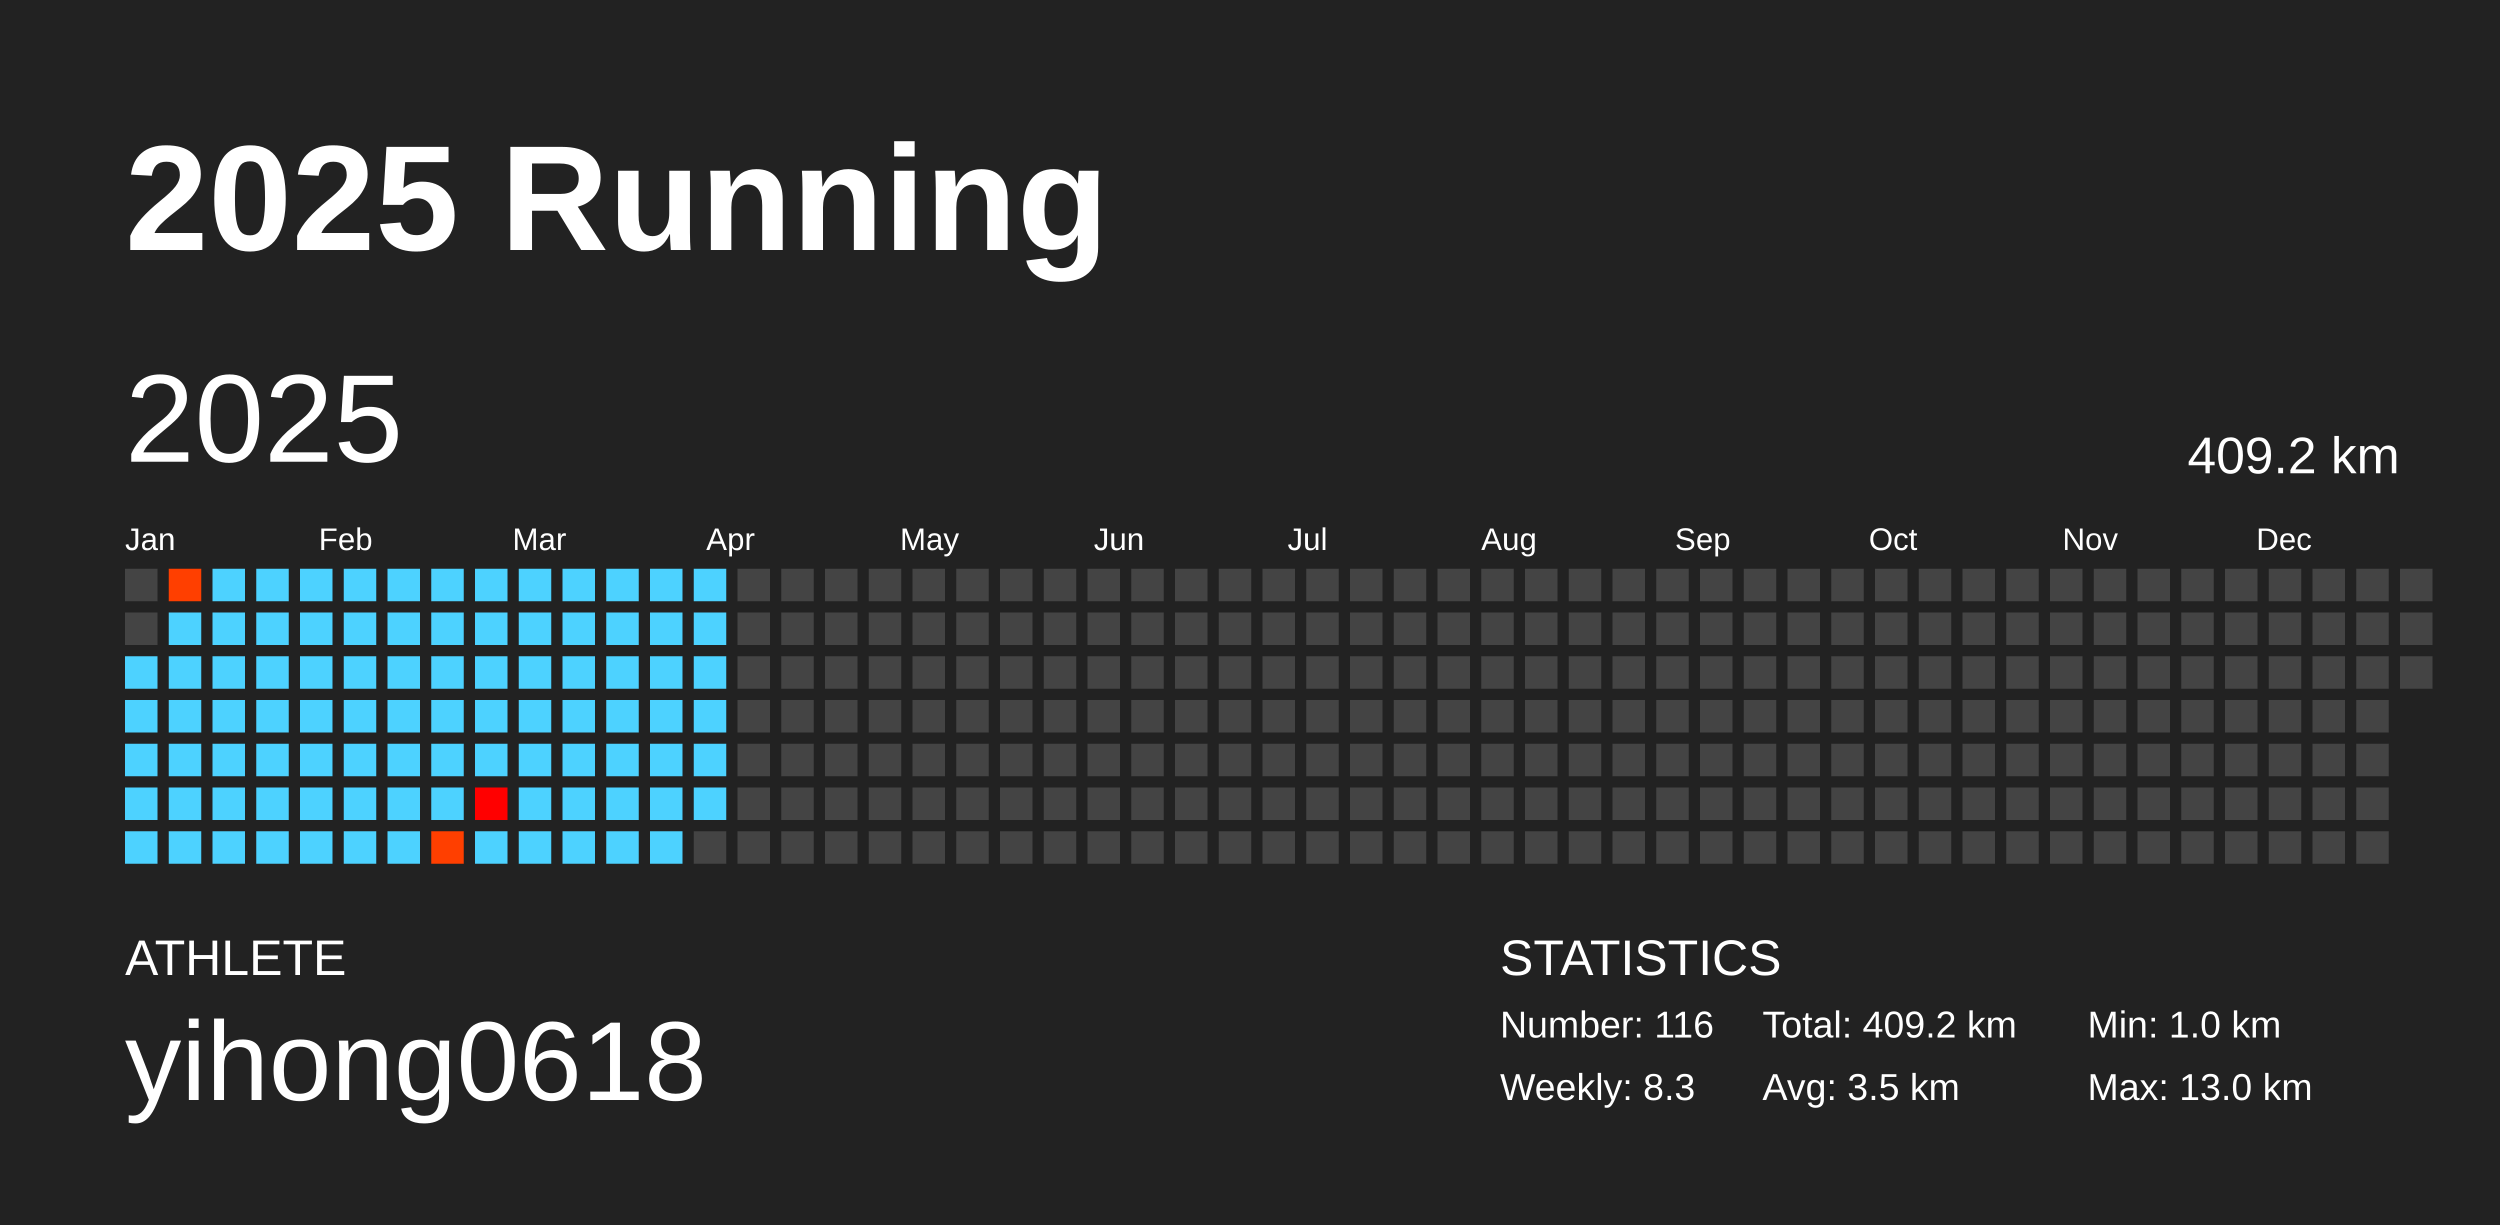
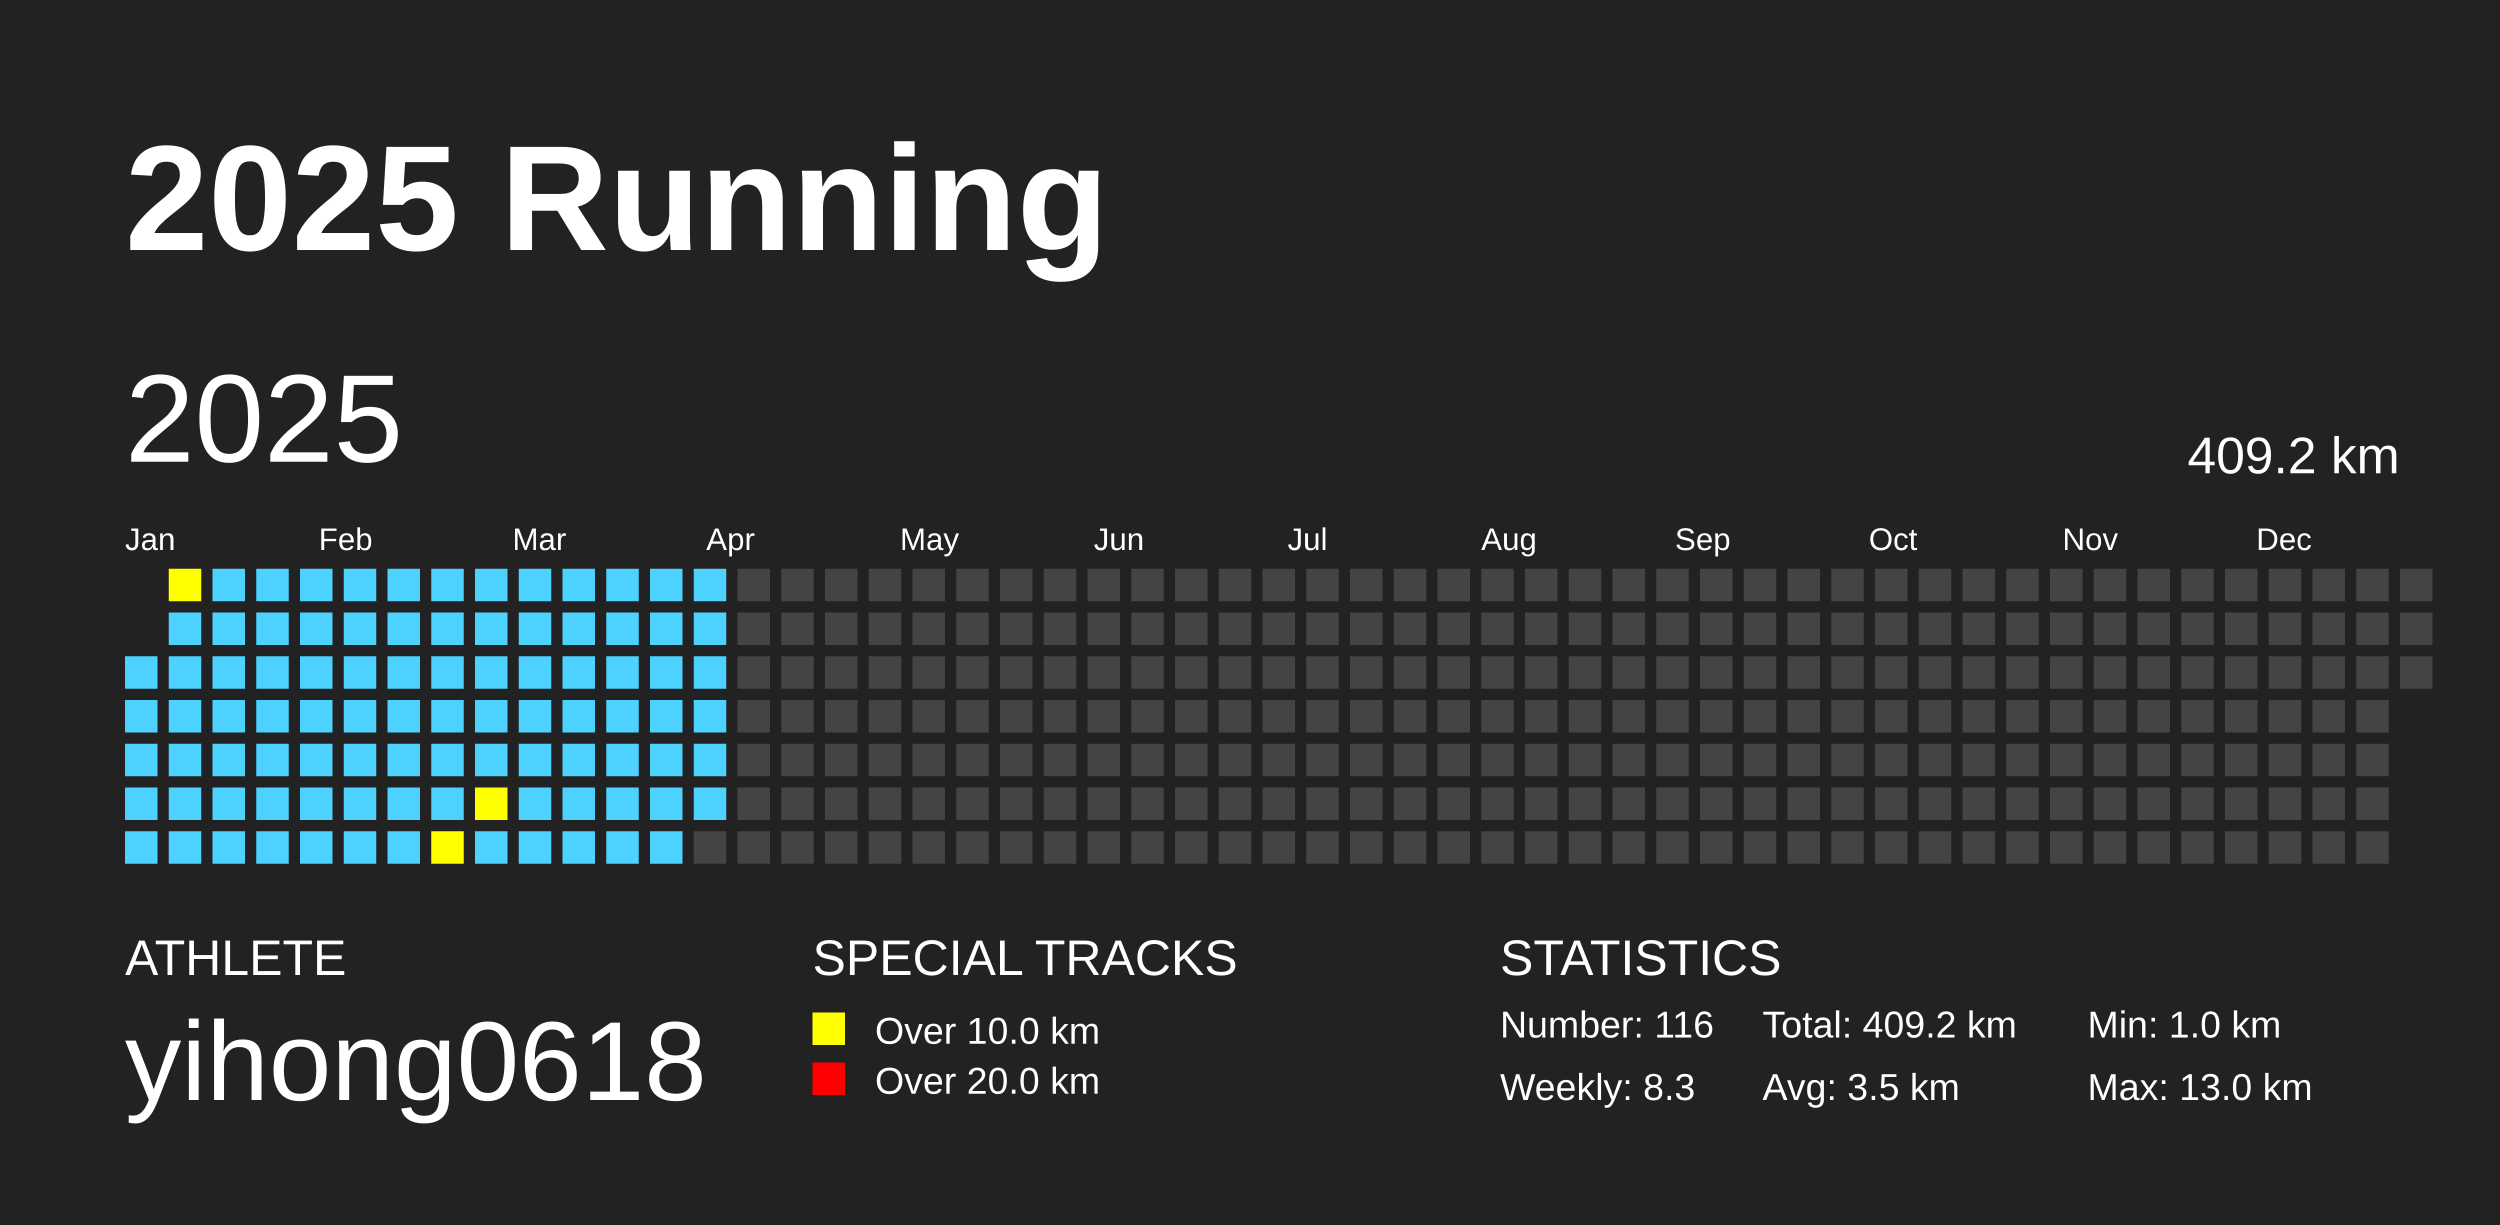
<svg xmlns="http://www.w3.org/2000/svg" baseProfile="full" height="98mm" version="1.1" viewBox="0,0,200,98" width="200mm">
  <defs />
  <rect fill="#222222" height="98" width="200" x="0" y="0" />
  <text fill="#FFFFFF" style="font-size:12px; font-family:Arial; font-weight:bold;" x="10" y="20">2025 Running</text>
  <text fill="#FFFFFF" style="font-size:4px; font-family:Arial" x="10" y="78">ATHLETE</text>
  <text fill="#FFFFFF" style="font-size:9px; font-family:Arial" x="10" y="88">yihong0618</text>
+   <text fill="#FFFFFF" style="font-size:4px; font-family:Arial" x="65" y="78">SPECIAL TRACKS</text>
+   <rect fill="yellow" height="2.6" width="2.6" x="65" y="81" />
+   <text fill="#FFFFFF" style="font-size:3px; font-family:Arial" x="70" y="83.5">Over 10.0 km</text>
+   <rect fill="red" height="2.6" width="2.6" x="65" y="85" />
+   <text fill="#FFFFFF" style="font-size:3px; font-family:Arial" x="70" y="87.5">Over 20.0 km</text>
  <text fill="#FFFFFF" style="font-size:4px; font-family:Arial" x="120" y="78">STATISTICS</text>
  <text fill="#FFFFFF" style="font-size:3px; font-family:Arial" x="120" y="83">Number: 116</text>
  <text fill="#FFFFFF" style="font-size:3px; font-family:Arial" x="120" y="88">Weekly: 8.3</text>
  <text fill="#FFFFFF" style="font-size:3px; font-family:Arial" x="141" y="83">Total: 409.2 km</text>
  <text fill="#FFFFFF" style="font-size:3px; font-family:Arial" x="141" y="88">Avg: 3.5 km</text>
  <text fill="#FFFFFF" style="font-size:3px; font-family:Arial" x="167" y="83">Min: 1.0 km</text>
  <text fill="#FFFFFF" style="font-size:3px; font-family:Arial" x="167" y="88">Max: 13.0 km</text>
  <text dominant-baseline="hanging" fill="#FFFFFF" style="font-size:10.0px; font-family:Arial;" x="10" y="30">2025</text>
  <text dominant-baseline="hanging" fill="#FFFFFF" style="font-size:4.125px; font-family:Arial;" x="175" y="35">409.2 km</text>
  <text fill="#FFFFFF" style="font-size:2.5px; font-family:Arial" x="10.0" y="44">Jan</text>
  <text fill="#FFFFFF" style="font-size:2.5px; font-family:Arial" x="25.5" y="44">Feb</text>
  <text fill="#FFFFFF" style="font-size:2.5px; font-family:Arial" x="41.0" y="44">Mar</text>
  <text fill="#FFFFFF" style="font-size:2.5px; font-family:Arial" x="56.5" y="44">Apr</text>
  <text fill="#FFFFFF" style="font-size:2.5px; font-family:Arial" x="72.0" y="44">May</text>
  <text fill="#FFFFFF" style="font-size:2.5px; font-family:Arial" x="87.5" y="44">Jun</text>
  <text fill="#FFFFFF" style="font-size:2.5px; font-family:Arial" x="103.0" y="44">Jul</text>
  <text fill="#FFFFFF" style="font-size:2.5px; font-family:Arial" x="118.5" y="44">Aug</text>
  <text fill="#FFFFFF" style="font-size:2.5px; font-family:Arial" x="134.0" y="44">Sep</text>
  <text fill="#FFFFFF" style="font-size:2.5px; font-family:Arial" x="149.5" y="44">Oct</text>
  <text fill="#FFFFFF" style="font-size:2.5px; font-family:Arial" x="165.0" y="44">Nov</text>
  <text fill="#FFFFFF" style="font-size:2.5px; font-family:Arial" x="180.5" y="44">Dec</text>
-   <rect fill="#444444" height="2.6" width="2.6" x="10.0" y="45.5" />
-   <rect fill="#444444" height="2.6" width="2.6" x="10.0" y="49.0" />
-   <rect fill="#4dd2ff" height="2.6" width="2.6" x="10.0" y="52.5" />
-   <rect fill="#4dd2ff" height="2.6" width="2.6" x="10.0" y="56.0" />
-   <rect fill="#4dd2ff" height="2.6" width="2.6" x="10.0" y="59.5" />
-   <rect fill="#4dd2ff" height="2.6" width="2.6" x="10.0" y="63.0" />
-   <rect fill="#4dd2ff" height="2.6" width="2.6" x="10.0" y="66.5" />
-   <rect fill="#ff3f00" height="2.6" width="2.6" x="13.5" y="45.5" />
-   <rect fill="#4dd2ff" height="2.6" width="2.6" x="13.5" y="49.0" />
-   <rect fill="#4dd2ff" height="2.6" width="2.6" x="13.5" y="52.5" />
-   <rect fill="#4dd2ff" height="2.6" width="2.6" x="13.5" y="56.0" />
-   <rect fill="#4dd2ff" height="2.6" width="2.6" x="13.5" y="59.5" />
-   <rect fill="#4dd2ff" height="2.6" width="2.6" x="13.5" y="63.0" />
-   <rect fill="#4dd2ff" height="2.6" width="2.6" x="13.5" y="66.5" />
-   <rect fill="#4dd2ff" height="2.6" width="2.6" x="17.0" y="45.5" />
-   <rect fill="#4dd2ff" height="2.6" width="2.6" x="17.0" y="49.0" />
-   <rect fill="#4dd2ff" height="2.6" width="2.6" x="17.0" y="52.5" />
-   <rect fill="#4dd2ff" height="2.6" width="2.6" x="17.0" y="56.0" />
-   <rect fill="#4dd2ff" height="2.6" width="2.6" x="17.0" y="59.5" />
-   <rect fill="#4dd2ff" height="2.6" width="2.6" x="17.0" y="63.0" />
-   <rect fill="#4dd2ff" height="2.6" width="2.6" x="17.0" y="66.5" />
-   <rect fill="#4dd2ff" height="2.6" width="2.6" x="20.5" y="45.5" />
-   <rect fill="#4dd2ff" height="2.6" width="2.6" x="20.5" y="49.0" />
-   <rect fill="#4dd2ff" height="2.6" width="2.6" x="20.5" y="52.5" />
-   <rect fill="#4dd2ff" height="2.6" width="2.6" x="20.5" y="56.0" />
-   <rect fill="#4dd2ff" height="2.6" width="2.6" x="20.5" y="59.5" />
-   <rect fill="#4dd2ff" height="2.6" width="2.6" x="20.5" y="63.0" />
-   <rect fill="#4dd2ff" height="2.6" width="2.6" x="20.5" y="66.5" />
-   <rect fill="#4dd2ff" height="2.6" width="2.6" x="24.0" y="45.5" />
-   <rect fill="#4dd2ff" height="2.6" width="2.6" x="24.0" y="49.0" />
-   <rect fill="#4dd2ff" height="2.6" width="2.6" x="24.0" y="52.5" />
-   <rect fill="#4dd2ff" height="2.6" width="2.6" x="24.0" y="56.0" />
-   <rect fill="#4dd2ff" height="2.6" width="2.6" x="24.0" y="59.5" />
-   <rect fill="#4dd2ff" height="2.6" width="2.6" x="24.0" y="63.0" />
-   <rect fill="#4dd2ff" height="2.6" width="2.6" x="24.0" y="66.5" />
-   <rect fill="#4dd2ff" height="2.6" width="2.6" x="27.5" y="45.5" />
-   <rect fill="#4dd2ff" height="2.6" width="2.6" x="27.5" y="49.0" />
-   <rect fill="#4dd2ff" height="2.6" width="2.6" x="27.5" y="52.5" />
-   <rect fill="#4dd2ff" height="2.6" width="2.6" x="27.5" y="56.0" />
-   <rect fill="#4dd2ff" height="2.6" width="2.6" x="27.5" y="59.5" />
-   <rect fill="#4dd2ff" height="2.6" width="2.6" x="27.5" y="63.0" />
-   <rect fill="#4dd2ff" height="2.6" width="2.6" x="27.5" y="66.5" />
-   <rect fill="#4dd2ff" height="2.6" width="2.6" x="31.0" y="45.5" />
-   <rect fill="#4dd2ff" height="2.6" width="2.6" x="31.0" y="49.0" />
-   <rect fill="#4dd2ff" height="2.6" width="2.6" x="31.0" y="52.5" />
-   <rect fill="#4dd2ff" height="2.6" width="2.6" x="31.0" y="56.0" />
-   <rect fill="#4dd2ff" height="2.6" width="2.6" x="31.0" y="59.5" />
-   <rect fill="#4dd2ff" height="2.6" width="2.6" x="31.0" y="63.0" />
-   <rect fill="#4dd2ff" height="2.6" width="2.6" x="31.0" y="66.5" />
-   <rect fill="#4dd2ff" height="2.6" width="2.6" x="34.5" y="45.5" />
-   <rect fill="#4dd2ff" height="2.6" width="2.6" x="34.5" y="49.0" />
-   <rect fill="#4dd2ff" height="2.6" width="2.6" x="34.5" y="52.5" />
-   <rect fill="#4dd2ff" height="2.6" width="2.6" x="34.5" y="56.0" />
-   <rect fill="#4dd2ff" height="2.6" width="2.6" x="34.5" y="59.5" />
-   <rect fill="#4dd2ff" height="2.6" width="2.6" x="34.5" y="63.0" />
-   <rect fill="#ff3f00" height="2.6" width="2.6" x="34.5" y="66.5" />
-   <rect fill="#4dd2ff" height="2.6" width="2.6" x="38.0" y="45.5" />
-   <rect fill="#4dd2ff" height="2.6" width="2.6" x="38.0" y="49.0" />
-   <rect fill="#4dd2ff" height="2.6" width="2.6" x="38.0" y="52.5" />
-   <rect fill="#4dd2ff" height="2.6" width="2.6" x="38.0" y="56.0" />
-   <rect fill="#4dd2ff" height="2.6" width="2.6" x="38.0" y="59.5" />
-   <rect fill="#ff0000" height="2.6" width="2.6" x="38.0" y="63.0" />
-   <rect fill="#4dd2ff" height="2.6" width="2.6" x="38.0" y="66.5" />
-   <rect fill="#4dd2ff" height="2.6" width="2.6" x="41.5" y="45.5" />
-   <rect fill="#4dd2ff" height="2.6" width="2.6" x="41.5" y="49.0" />
-   <rect fill="#4dd2ff" height="2.6" width="2.6" x="41.5" y="52.5" />
-   <rect fill="#4dd2ff" height="2.6" width="2.6" x="41.5" y="56.0" />
-   <rect fill="#4dd2ff" height="2.6" width="2.6" x="41.5" y="59.5" />
-   <rect fill="#4dd2ff" height="2.6" width="2.6" x="41.5" y="63.0" />
-   <rect fill="#4dd2ff" height="2.6" width="2.6" x="41.5" y="66.5" />
-   <rect fill="#4dd2ff" height="2.6" width="2.6" x="45.0" y="45.5" />
-   <rect fill="#4dd2ff" height="2.6" width="2.6" x="45.0" y="49.0" />
-   <rect fill="#4dd2ff" height="2.6" width="2.6" x="45.0" y="52.5" />
-   <rect fill="#4dd2ff" height="2.6" width="2.6" x="45.0" y="56.0" />
-   <rect fill="#4dd2ff" height="2.6" width="2.6" x="45.0" y="59.5" />
-   <rect fill="#4dd2ff" height="2.6" width="2.6" x="45.0" y="63.0" />
-   <rect fill="#4dd2ff" height="2.6" width="2.6" x="45.0" y="66.5" />
-   <rect fill="#4dd2ff" height="2.6" width="2.6" x="48.5" y="45.5" />
-   <rect fill="#4dd2ff" height="2.6" width="2.6" x="48.5" y="49.0" />
-   <rect fill="#4dd2ff" height="2.6" width="2.6" x="48.5" y="52.5" />
-   <rect fill="#4dd2ff" height="2.6" width="2.6" x="48.5" y="56.0" />
-   <rect fill="#4dd2ff" height="2.6" width="2.6" x="48.5" y="59.5" />
-   <rect fill="#4dd2ff" height="2.6" width="2.6" x="48.5" y="63.0" />
-   <rect fill="#4dd2ff" height="2.6" width="2.6" x="48.5" y="66.5" />
-   <rect fill="#4dd2ff" height="2.6" width="2.6" x="52.0" y="45.5" />
-   <rect fill="#4dd2ff" height="2.6" width="2.6" x="52.0" y="49.0" />
-   <rect fill="#4dd2ff" height="2.6" width="2.6" x="52.0" y="52.5" />
-   <rect fill="#4dd2ff" height="2.6" width="2.6" x="52.0" y="56.0" />
-   <rect fill="#4dd2ff" height="2.6" width="2.6" x="52.0" y="59.5" />
-   <rect fill="#4dd2ff" height="2.6" width="2.6" x="52.0" y="63.0" />
-   <rect fill="#4dd2ff" height="2.6" width="2.6" x="52.0" y="66.5" />
-   <rect fill="#4dd2ff" height="2.6" width="2.6" x="55.5" y="45.5" />
-   <rect fill="#4dd2ff" height="2.6" width="2.6" x="55.5" y="49.0" />
-   <rect fill="#4dd2ff" height="2.6" width="2.6" x="55.5" y="52.5" />
-   <rect fill="#4dd2ff" height="2.6" width="2.6" x="55.5" y="56.0" />
-   <rect fill="#4dd2ff" height="2.6" width="2.6" x="55.5" y="59.5" />
-   <rect fill="#4dd2ff" height="2.6" width="2.6" x="55.5" y="63.0" />
+   <rect fill="#4DD2FF" height="2.6" width="2.6" x="10.0" y="52.5" />
+   <rect fill="#4DD2FF" height="2.6" width="2.6" x="10.0" y="56.0" />
+   <rect fill="#4DD2FF" height="2.6" width="2.6" x="10.0" y="59.5" />
+   <rect fill="#4DD2FF" height="2.6" width="2.6" x="10.0" y="63.0" />
+   <rect fill="#4DD2FF" height="2.6" width="2.6" x="10.0" y="66.5" />
+   <rect fill="yellow" height="2.6" width="2.6" x="13.5" y="45.5" />
+   <rect fill="#4DD2FF" height="2.6" width="2.6" x="13.5" y="49.0" />
+   <rect fill="#4DD2FF" height="2.6" width="2.6" x="13.5" y="52.5" />
+   <rect fill="#4DD2FF" height="2.6" width="2.6" x="13.5" y="56.0" />
+   <rect fill="#4DD2FF" height="2.6" width="2.6" x="13.5" y="59.5" />
+   <rect fill="#4DD2FF" height="2.6" width="2.6" x="13.5" y="63.0" />
+   <rect fill="#4DD2FF" height="2.6" width="2.6" x="13.5" y="66.5" />
+   <rect fill="#4DD2FF" height="2.6" width="2.6" x="17.0" y="45.5" />
+   <rect fill="#4DD2FF" height="2.6" width="2.6" x="17.0" y="49.0" />
+   <rect fill="#4DD2FF" height="2.6" width="2.6" x="17.0" y="52.5" />
+   <rect fill="#4DD2FF" height="2.6" width="2.6" x="17.0" y="56.0" />
+   <rect fill="#4DD2FF" height="2.6" width="2.6" x="17.0" y="59.5" />
+   <rect fill="#4DD2FF" height="2.6" width="2.6" x="17.0" y="63.0" />
+   <rect fill="#4DD2FF" height="2.6" width="2.6" x="17.0" y="66.5" />
+   <rect fill="#4DD2FF" height="2.6" width="2.6" x="20.5" y="45.5" />
+   <rect fill="#4DD2FF" height="2.6" width="2.6" x="20.5" y="49.0" />
+   <rect fill="#4DD2FF" height="2.6" width="2.6" x="20.5" y="52.5" />
+   <rect fill="#4DD2FF" height="2.6" width="2.6" x="20.5" y="56.0" />
+   <rect fill="#4DD2FF" height="2.6" width="2.6" x="20.5" y="59.5" />
+   <rect fill="#4DD2FF" height="2.6" width="2.6" x="20.5" y="63.0" />
+   <rect fill="#4DD2FF" height="2.6" width="2.6" x="20.5" y="66.5" />
+   <rect fill="#4DD2FF" height="2.6" width="2.6" x="24.0" y="45.5" />
+   <rect fill="#4DD2FF" height="2.6" width="2.6" x="24.0" y="49.0" />
+   <rect fill="#4DD2FF" height="2.6" width="2.6" x="24.0" y="52.5" />
+   <rect fill="#4DD2FF" height="2.6" width="2.6" x="24.0" y="56.0" />
+   <rect fill="#4DD2FF" height="2.6" width="2.6" x="24.0" y="59.5" />
+   <rect fill="#4DD2FF" height="2.6" width="2.6" x="24.0" y="63.0" />
+   <rect fill="#4DD2FF" height="2.6" width="2.6" x="24.0" y="66.5" />
+   <rect fill="#4DD2FF" height="2.6" width="2.6" x="27.5" y="45.5" />
+   <rect fill="#4DD2FF" height="2.6" width="2.6" x="27.5" y="49.0" />
+   <rect fill="#4DD2FF" height="2.6" width="2.6" x="27.5" y="52.5" />
+   <rect fill="#4DD2FF" height="2.6" width="2.6" x="27.5" y="56.0" />
+   <rect fill="#4DD2FF" height="2.6" width="2.6" x="27.5" y="59.5" />
+   <rect fill="#4DD2FF" height="2.6" width="2.6" x="27.5" y="63.0" />
+   <rect fill="#4DD2FF" height="2.6" width="2.6" x="27.5" y="66.5" />
+   <rect fill="#4DD2FF" height="2.6" width="2.6" x="31.0" y="45.5" />
+   <rect fill="#4DD2FF" height="2.6" width="2.6" x="31.0" y="49.0" />
+   <rect fill="#4DD2FF" height="2.6" width="2.6" x="31.0" y="52.5" />
+   <rect fill="#4DD2FF" height="2.6" width="2.6" x="31.0" y="56.0" />
+   <rect fill="#4DD2FF" height="2.6" width="2.6" x="31.0" y="59.5" />
+   <rect fill="#4DD2FF" height="2.6" width="2.6" x="31.0" y="63.0" />
+   <rect fill="#4DD2FF" height="2.6" width="2.6" x="31.0" y="66.5" />
+   <rect fill="#4DD2FF" height="2.6" width="2.6" x="34.5" y="45.5" />
+   <rect fill="#4DD2FF" height="2.6" width="2.6" x="34.5" y="49.0" />
+   <rect fill="#4DD2FF" height="2.6" width="2.6" x="34.5" y="52.5" />
+   <rect fill="#4DD2FF" height="2.6" width="2.6" x="34.5" y="56.0" />
+   <rect fill="#4DD2FF" height="2.6" width="2.6" x="34.5" y="59.5" />
+   <rect fill="#4DD2FF" height="2.6" width="2.6" x="34.5" y="63.0" />
+   <rect fill="yellow" height="2.6" width="2.6" x="34.5" y="66.5" />
+   <rect fill="#4DD2FF" height="2.6" width="2.6" x="38.0" y="45.5" />
+   <rect fill="#4DD2FF" height="2.6" width="2.6" x="38.0" y="49.0" />
+   <rect fill="#4DD2FF" height="2.6" width="2.6" x="38.0" y="52.5" />
+   <rect fill="#4DD2FF" height="2.6" width="2.6" x="38.0" y="56.0" />
+   <rect fill="#4DD2FF" height="2.6" width="2.6" x="38.0" y="59.5" />
+   <rect fill="yellow" height="2.6" width="2.6" x="38.0" y="63.0" />
+   <rect fill="#4DD2FF" height="2.6" width="2.6" x="38.0" y="66.5" />
+   <rect fill="#4DD2FF" height="2.6" width="2.6" x="41.5" y="45.5" />
+   <rect fill="#4DD2FF" height="2.6" width="2.6" x="41.5" y="49.0" />
+   <rect fill="#4DD2FF" height="2.6" width="2.6" x="41.5" y="52.5" />
+   <rect fill="#4DD2FF" height="2.6" width="2.6" x="41.5" y="56.0" />
+   <rect fill="#4DD2FF" height="2.6" width="2.6" x="41.5" y="59.5" />
+   <rect fill="#4DD2FF" height="2.6" width="2.6" x="41.5" y="63.0" />
+   <rect fill="#4DD2FF" height="2.6" width="2.6" x="41.5" y="66.5" />
+   <rect fill="#4DD2FF" height="2.6" width="2.6" x="45.0" y="45.5" />
+   <rect fill="#4DD2FF" height="2.6" width="2.6" x="45.0" y="49.0" />
+   <rect fill="#4DD2FF" height="2.6" width="2.6" x="45.0" y="52.5" />
+   <rect fill="#4DD2FF" height="2.6" width="2.6" x="45.0" y="56.0" />
+   <rect fill="#4DD2FF" height="2.6" width="2.6" x="45.0" y="59.5" />
+   <rect fill="#4DD2FF" height="2.6" width="2.6" x="45.0" y="63.0" />
+   <rect fill="#4DD2FF" height="2.6" width="2.6" x="45.0" y="66.5" />
+   <rect fill="#4DD2FF" height="2.6" width="2.6" x="48.5" y="45.5" />
+   <rect fill="#4DD2FF" height="2.6" width="2.6" x="48.5" y="49.0" />
+   <rect fill="#4DD2FF" height="2.6" width="2.6" x="48.5" y="52.5" />
+   <rect fill="#4DD2FF" height="2.6" width="2.6" x="48.5" y="56.0" />
+   <rect fill="#4DD2FF" height="2.6" width="2.6" x="48.5" y="59.5" />
+   <rect fill="#4DD2FF" height="2.6" width="2.6" x="48.5" y="63.0" />
+   <rect fill="#4DD2FF" height="2.6" width="2.6" x="48.5" y="66.5" />
+   <rect fill="#4DD2FF" height="2.6" width="2.6" x="52.0" y="45.5" />
+   <rect fill="#4DD2FF" height="2.6" width="2.6" x="52.0" y="49.0" />
+   <rect fill="#4DD2FF" height="2.6" width="2.6" x="52.0" y="52.5" />
+   <rect fill="#4DD2FF" height="2.6" width="2.6" x="52.0" y="56.0" />
+   <rect fill="#4DD2FF" height="2.6" width="2.6" x="52.0" y="59.5" />
+   <rect fill="#4DD2FF" height="2.6" width="2.6" x="52.0" y="63.0" />
+   <rect fill="#4DD2FF" height="2.6" width="2.6" x="52.0" y="66.5" />
+   <rect fill="#4DD2FF" height="2.6" width="2.6" x="55.5" y="45.5" />
+   <rect fill="#4DD2FF" height="2.6" width="2.6" x="55.5" y="49.0" />
+   <rect fill="#4DD2FF" height="2.6" width="2.6" x="55.5" y="52.5" />
+   <rect fill="#4DD2FF" height="2.6" width="2.6" x="55.5" y="56.0" />
+   <rect fill="#4DD2FF" height="2.6" width="2.6" x="55.5" y="59.5" />
+   <rect fill="#4DD2FF" height="2.6" width="2.6" x="55.5" y="63.0" />
  <rect fill="#444444" height="2.6" width="2.6" x="55.5" y="66.5" />
  <rect fill="#444444" height="2.6" width="2.6" x="59.0" y="45.5" />
  <rect fill="#444444" height="2.6" width="2.6" x="59.0" y="49.0" />
  <rect fill="#444444" height="2.6" width="2.6" x="59.0" y="52.5" />
  <rect fill="#444444" height="2.6" width="2.6" x="59.0" y="56.0" />
  <rect fill="#444444" height="2.6" width="2.6" x="59.0" y="59.5" />
  <rect fill="#444444" height="2.6" width="2.6" x="59.0" y="63.0" />
  <rect fill="#444444" height="2.6" width="2.6" x="59.0" y="66.5" />
  <rect fill="#444444" height="2.6" width="2.6" x="62.5" y="45.5" />
  <rect fill="#444444" height="2.6" width="2.6" x="62.5" y="49.0" />
  <rect fill="#444444" height="2.6" width="2.6" x="62.5" y="52.5" />
  <rect fill="#444444" height="2.6" width="2.6" x="62.5" y="56.0" />
  <rect fill="#444444" height="2.6" width="2.6" x="62.5" y="59.5" />
  <rect fill="#444444" height="2.6" width="2.6" x="62.5" y="63.0" />
  <rect fill="#444444" height="2.6" width="2.6" x="62.5" y="66.5" />
  <rect fill="#444444" height="2.6" width="2.6" x="66.0" y="45.5" />
  <rect fill="#444444" height="2.6" width="2.6" x="66.0" y="49.0" />
  <rect fill="#444444" height="2.6" width="2.6" x="66.0" y="52.5" />
  <rect fill="#444444" height="2.6" width="2.6" x="66.0" y="56.0" />
  <rect fill="#444444" height="2.6" width="2.6" x="66.0" y="59.5" />
  <rect fill="#444444" height="2.6" width="2.6" x="66.0" y="63.0" />
  <rect fill="#444444" height="2.6" width="2.6" x="66.0" y="66.5" />
  <rect fill="#444444" height="2.6" width="2.6" x="69.5" y="45.5" />
  <rect fill="#444444" height="2.6" width="2.6" x="69.5" y="49.0" />
  <rect fill="#444444" height="2.6" width="2.6" x="69.5" y="52.5" />
  <rect fill="#444444" height="2.6" width="2.6" x="69.5" y="56.0" />
  <rect fill="#444444" height="2.6" width="2.6" x="69.5" y="59.5" />
  <rect fill="#444444" height="2.6" width="2.6" x="69.5" y="63.0" />
  <rect fill="#444444" height="2.6" width="2.6" x="69.5" y="66.5" />
  <rect fill="#444444" height="2.6" width="2.6" x="73.0" y="45.5" />
  <rect fill="#444444" height="2.6" width="2.6" x="73.0" y="49.0" />
  <rect fill="#444444" height="2.6" width="2.6" x="73.0" y="52.5" />
  <rect fill="#444444" height="2.6" width="2.6" x="73.0" y="56.0" />
  <rect fill="#444444" height="2.6" width="2.6" x="73.0" y="59.5" />
  <rect fill="#444444" height="2.6" width="2.6" x="73.0" y="63.0" />
  <rect fill="#444444" height="2.6" width="2.6" x="73.0" y="66.5" />
  <rect fill="#444444" height="2.6" width="2.6" x="76.5" y="45.5" />
  <rect fill="#444444" height="2.6" width="2.6" x="76.5" y="49.0" />
  <rect fill="#444444" height="2.6" width="2.6" x="76.5" y="52.5" />
  <rect fill="#444444" height="2.6" width="2.6" x="76.5" y="56.0" />
  <rect fill="#444444" height="2.6" width="2.6" x="76.5" y="59.5" />
  <rect fill="#444444" height="2.6" width="2.6" x="76.5" y="63.0" />
  <rect fill="#444444" height="2.6" width="2.6" x="76.5" y="66.5" />
  <rect fill="#444444" height="2.6" width="2.6" x="80.0" y="45.5" />
  <rect fill="#444444" height="2.6" width="2.6" x="80.0" y="49.0" />
  <rect fill="#444444" height="2.6" width="2.6" x="80.0" y="52.5" />
  <rect fill="#444444" height="2.6" width="2.6" x="80.0" y="56.0" />
  <rect fill="#444444" height="2.6" width="2.6" x="80.0" y="59.5" />
  <rect fill="#444444" height="2.6" width="2.6" x="80.0" y="63.0" />
  <rect fill="#444444" height="2.6" width="2.6" x="80.0" y="66.5" />
  <rect fill="#444444" height="2.6" width="2.6" x="83.5" y="45.5" />
  <rect fill="#444444" height="2.6" width="2.6" x="83.5" y="49.0" />
  <rect fill="#444444" height="2.6" width="2.6" x="83.5" y="52.5" />
  <rect fill="#444444" height="2.6" width="2.6" x="83.5" y="56.0" />
  <rect fill="#444444" height="2.6" width="2.6" x="83.5" y="59.5" />
  <rect fill="#444444" height="2.6" width="2.6" x="83.5" y="63.0" />
  <rect fill="#444444" height="2.6" width="2.6" x="83.5" y="66.5" />
  <rect fill="#444444" height="2.6" width="2.6" x="87.0" y="45.5" />
  <rect fill="#444444" height="2.6" width="2.6" x="87.0" y="49.0" />
  <rect fill="#444444" height="2.6" width="2.6" x="87.0" y="52.5" />
  <rect fill="#444444" height="2.6" width="2.6" x="87.0" y="56.0" />
  <rect fill="#444444" height="2.6" width="2.6" x="87.0" y="59.5" />
  <rect fill="#444444" height="2.6" width="2.6" x="87.0" y="63.0" />
  <rect fill="#444444" height="2.6" width="2.6" x="87.0" y="66.5" />
  <rect fill="#444444" height="2.6" width="2.6" x="90.5" y="45.5" />
  <rect fill="#444444" height="2.6" width="2.6" x="90.5" y="49.0" />
  <rect fill="#444444" height="2.6" width="2.6" x="90.5" y="52.5" />
  <rect fill="#444444" height="2.6" width="2.6" x="90.5" y="56.0" />
  <rect fill="#444444" height="2.6" width="2.6" x="90.5" y="59.5" />
  <rect fill="#444444" height="2.6" width="2.6" x="90.5" y="63.0" />
  <rect fill="#444444" height="2.6" width="2.6" x="90.5" y="66.5" />
  <rect fill="#444444" height="2.6" width="2.6" x="94.0" y="45.5" />
  <rect fill="#444444" height="2.6" width="2.6" x="94.0" y="49.0" />
  <rect fill="#444444" height="2.6" width="2.6" x="94.0" y="52.5" />
  <rect fill="#444444" height="2.6" width="2.6" x="94.0" y="56.0" />
  <rect fill="#444444" height="2.6" width="2.6" x="94.0" y="59.5" />
  <rect fill="#444444" height="2.6" width="2.6" x="94.0" y="63.0" />
  <rect fill="#444444" height="2.6" width="2.6" x="94.0" y="66.5" />
  <rect fill="#444444" height="2.6" width="2.6" x="97.5" y="45.5" />
  <rect fill="#444444" height="2.6" width="2.6" x="97.5" y="49.0" />
  <rect fill="#444444" height="2.6" width="2.6" x="97.5" y="52.5" />
  <rect fill="#444444" height="2.6" width="2.6" x="97.5" y="56.0" />
  <rect fill="#444444" height="2.6" width="2.6" x="97.5" y="59.5" />
  <rect fill="#444444" height="2.6" width="2.6" x="97.5" y="63.0" />
  <rect fill="#444444" height="2.6" width="2.6" x="97.5" y="66.5" />
  <rect fill="#444444" height="2.6" width="2.6" x="101.0" y="45.5" />
  <rect fill="#444444" height="2.6" width="2.6" x="101.0" y="49.0" />
  <rect fill="#444444" height="2.6" width="2.6" x="101.0" y="52.5" />
  <rect fill="#444444" height="2.6" width="2.6" x="101.0" y="56.0" />
  <rect fill="#444444" height="2.6" width="2.6" x="101.0" y="59.5" />
  <rect fill="#444444" height="2.6" width="2.6" x="101.0" y="63.0" />
  <rect fill="#444444" height="2.6" width="2.6" x="101.0" y="66.5" />
  <rect fill="#444444" height="2.6" width="2.6" x="104.5" y="45.5" />
  <rect fill="#444444" height="2.6" width="2.6" x="104.5" y="49.0" />
  <rect fill="#444444" height="2.6" width="2.6" x="104.5" y="52.5" />
  <rect fill="#444444" height="2.6" width="2.6" x="104.5" y="56.0" />
  <rect fill="#444444" height="2.6" width="2.6" x="104.5" y="59.5" />
  <rect fill="#444444" height="2.6" width="2.6" x="104.5" y="63.0" />
  <rect fill="#444444" height="2.6" width="2.6" x="104.5" y="66.5" />
  <rect fill="#444444" height="2.6" width="2.6" x="108.0" y="45.5" />
  <rect fill="#444444" height="2.6" width="2.6" x="108.0" y="49.0" />
  <rect fill="#444444" height="2.6" width="2.6" x="108.0" y="52.5" />
  <rect fill="#444444" height="2.6" width="2.6" x="108.0" y="56.0" />
  <rect fill="#444444" height="2.6" width="2.6" x="108.0" y="59.5" />
  <rect fill="#444444" height="2.6" width="2.6" x="108.0" y="63.0" />
  <rect fill="#444444" height="2.6" width="2.6" x="108.0" y="66.5" />
  <rect fill="#444444" height="2.6" width="2.6" x="111.5" y="45.5" />
  <rect fill="#444444" height="2.6" width="2.6" x="111.5" y="49.0" />
  <rect fill="#444444" height="2.6" width="2.6" x="111.5" y="52.5" />
  <rect fill="#444444" height="2.6" width="2.6" x="111.5" y="56.0" />
  <rect fill="#444444" height="2.6" width="2.6" x="111.5" y="59.5" />
  <rect fill="#444444" height="2.6" width="2.6" x="111.5" y="63.0" />
  <rect fill="#444444" height="2.6" width="2.6" x="111.5" y="66.5" />
  <rect fill="#444444" height="2.6" width="2.6" x="115.0" y="45.5" />
  <rect fill="#444444" height="2.6" width="2.6" x="115.0" y="49.0" />
  <rect fill="#444444" height="2.6" width="2.6" x="115.0" y="52.5" />
  <rect fill="#444444" height="2.6" width="2.6" x="115.0" y="56.0" />
  <rect fill="#444444" height="2.6" width="2.6" x="115.0" y="59.5" />
  <rect fill="#444444" height="2.6" width="2.6" x="115.0" y="63.0" />
  <rect fill="#444444" height="2.6" width="2.6" x="115.0" y="66.5" />
  <rect fill="#444444" height="2.6" width="2.6" x="118.5" y="45.5" />
  <rect fill="#444444" height="2.6" width="2.6" x="118.5" y="49.0" />
  <rect fill="#444444" height="2.6" width="2.6" x="118.5" y="52.5" />
  <rect fill="#444444" height="2.6" width="2.6" x="118.5" y="56.0" />
  <rect fill="#444444" height="2.6" width="2.6" x="118.5" y="59.5" />
  <rect fill="#444444" height="2.6" width="2.6" x="118.5" y="63.0" />
  <rect fill="#444444" height="2.6" width="2.6" x="118.5" y="66.5" />
  <rect fill="#444444" height="2.6" width="2.6" x="122.0" y="45.5" />
  <rect fill="#444444" height="2.6" width="2.6" x="122.0" y="49.0" />
  <rect fill="#444444" height="2.6" width="2.6" x="122.0" y="52.5" />
  <rect fill="#444444" height="2.6" width="2.6" x="122.0" y="56.0" />
  <rect fill="#444444" height="2.6" width="2.6" x="122.0" y="59.5" />
  <rect fill="#444444" height="2.6" width="2.6" x="122.0" y="63.0" />
  <rect fill="#444444" height="2.6" width="2.6" x="122.0" y="66.5" />
  <rect fill="#444444" height="2.6" width="2.6" x="125.5" y="45.5" />
  <rect fill="#444444" height="2.6" width="2.6" x="125.5" y="49.0" />
  <rect fill="#444444" height="2.6" width="2.6" x="125.5" y="52.5" />
  <rect fill="#444444" height="2.6" width="2.6" x="125.5" y="56.0" />
  <rect fill="#444444" height="2.6" width="2.6" x="125.5" y="59.5" />
  <rect fill="#444444" height="2.6" width="2.6" x="125.5" y="63.0" />
  <rect fill="#444444" height="2.6" width="2.6" x="125.5" y="66.5" />
  <rect fill="#444444" height="2.6" width="2.6" x="129.0" y="45.5" />
  <rect fill="#444444" height="2.6" width="2.6" x="129.0" y="49.0" />
  <rect fill="#444444" height="2.6" width="2.6" x="129.0" y="52.5" />
  <rect fill="#444444" height="2.6" width="2.6" x="129.0" y="56.0" />
  <rect fill="#444444" height="2.6" width="2.6" x="129.0" y="59.5" />
  <rect fill="#444444" height="2.6" width="2.6" x="129.0" y="63.0" />
  <rect fill="#444444" height="2.6" width="2.6" x="129.0" y="66.5" />
  <rect fill="#444444" height="2.6" width="2.6" x="132.5" y="45.5" />
  <rect fill="#444444" height="2.6" width="2.6" x="132.5" y="49.0" />
  <rect fill="#444444" height="2.6" width="2.6" x="132.5" y="52.5" />
  <rect fill="#444444" height="2.6" width="2.6" x="132.5" y="56.0" />
  <rect fill="#444444" height="2.6" width="2.6" x="132.5" y="59.5" />
  <rect fill="#444444" height="2.6" width="2.6" x="132.5" y="63.0" />
  <rect fill="#444444" height="2.6" width="2.6" x="132.5" y="66.5" />
  <rect fill="#444444" height="2.6" width="2.6" x="136.0" y="45.5" />
  <rect fill="#444444" height="2.6" width="2.6" x="136.0" y="49.0" />
  <rect fill="#444444" height="2.6" width="2.6" x="136.0" y="52.5" />
  <rect fill="#444444" height="2.6" width="2.6" x="136.0" y="56.0" />
  <rect fill="#444444" height="2.6" width="2.6" x="136.0" y="59.5" />
  <rect fill="#444444" height="2.6" width="2.6" x="136.0" y="63.0" />
  <rect fill="#444444" height="2.6" width="2.6" x="136.0" y="66.5" />
  <rect fill="#444444" height="2.6" width="2.6" x="139.5" y="45.5" />
  <rect fill="#444444" height="2.6" width="2.6" x="139.5" y="49.0" />
  <rect fill="#444444" height="2.6" width="2.6" x="139.5" y="52.5" />
  <rect fill="#444444" height="2.6" width="2.6" x="139.5" y="56.0" />
  <rect fill="#444444" height="2.6" width="2.6" x="139.5" y="59.5" />
  <rect fill="#444444" height="2.6" width="2.6" x="139.5" y="63.0" />
  <rect fill="#444444" height="2.6" width="2.6" x="139.5" y="66.5" />
  <rect fill="#444444" height="2.6" width="2.6" x="143.0" y="45.5" />
  <rect fill="#444444" height="2.6" width="2.6" x="143.0" y="49.0" />
  <rect fill="#444444" height="2.6" width="2.6" x="143.0" y="52.5" />
  <rect fill="#444444" height="2.6" width="2.6" x="143.0" y="56.0" />
  <rect fill="#444444" height="2.6" width="2.6" x="143.0" y="59.5" />
  <rect fill="#444444" height="2.6" width="2.6" x="143.0" y="63.0" />
  <rect fill="#444444" height="2.6" width="2.6" x="143.0" y="66.5" />
  <rect fill="#444444" height="2.6" width="2.6" x="146.5" y="45.5" />
  <rect fill="#444444" height="2.6" width="2.6" x="146.5" y="49.0" />
  <rect fill="#444444" height="2.6" width="2.6" x="146.5" y="52.5" />
  <rect fill="#444444" height="2.6" width="2.6" x="146.5" y="56.0" />
  <rect fill="#444444" height="2.6" width="2.6" x="146.5" y="59.5" />
  <rect fill="#444444" height="2.6" width="2.6" x="146.5" y="63.0" />
  <rect fill="#444444" height="2.6" width="2.6" x="146.5" y="66.5" />
  <rect fill="#444444" height="2.6" width="2.6" x="150.0" y="45.5" />
  <rect fill="#444444" height="2.6" width="2.6" x="150.0" y="49.0" />
  <rect fill="#444444" height="2.6" width="2.6" x="150.0" y="52.5" />
  <rect fill="#444444" height="2.6" width="2.6" x="150.0" y="56.0" />
  <rect fill="#444444" height="2.6" width="2.6" x="150.0" y="59.5" />
  <rect fill="#444444" height="2.6" width="2.6" x="150.0" y="63.0" />
  <rect fill="#444444" height="2.6" width="2.6" x="150.0" y="66.5" />
  <rect fill="#444444" height="2.6" width="2.6" x="153.5" y="45.5" />
  <rect fill="#444444" height="2.6" width="2.6" x="153.5" y="49.0" />
  <rect fill="#444444" height="2.6" width="2.6" x="153.5" y="52.5" />
  <rect fill="#444444" height="2.6" width="2.6" x="153.5" y="56.0" />
  <rect fill="#444444" height="2.6" width="2.6" x="153.5" y="59.5" />
  <rect fill="#444444" height="2.6" width="2.6" x="153.5" y="63.0" />
  <rect fill="#444444" height="2.6" width="2.6" x="153.5" y="66.5" />
  <rect fill="#444444" height="2.6" width="2.6" x="157.0" y="45.5" />
  <rect fill="#444444" height="2.6" width="2.6" x="157.0" y="49.0" />
  <rect fill="#444444" height="2.6" width="2.6" x="157.0" y="52.5" />
  <rect fill="#444444" height="2.6" width="2.6" x="157.0" y="56.0" />
  <rect fill="#444444" height="2.6" width="2.6" x="157.0" y="59.5" />
  <rect fill="#444444" height="2.6" width="2.6" x="157.0" y="63.0" />
  <rect fill="#444444" height="2.6" width="2.6" x="157.0" y="66.5" />
  <rect fill="#444444" height="2.6" width="2.6" x="160.5" y="45.5" />
  <rect fill="#444444" height="2.6" width="2.6" x="160.5" y="49.0" />
  <rect fill="#444444" height="2.6" width="2.6" x="160.5" y="52.5" />
  <rect fill="#444444" height="2.6" width="2.6" x="160.5" y="56.0" />
  <rect fill="#444444" height="2.6" width="2.6" x="160.5" y="59.5" />
  <rect fill="#444444" height="2.6" width="2.6" x="160.5" y="63.0" />
  <rect fill="#444444" height="2.6" width="2.6" x="160.5" y="66.5" />
  <rect fill="#444444" height="2.6" width="2.6" x="164.0" y="45.5" />
  <rect fill="#444444" height="2.6" width="2.6" x="164.0" y="49.0" />
  <rect fill="#444444" height="2.6" width="2.6" x="164.0" y="52.5" />
  <rect fill="#444444" height="2.6" width="2.6" x="164.0" y="56.0" />
  <rect fill="#444444" height="2.6" width="2.6" x="164.0" y="59.5" />
  <rect fill="#444444" height="2.6" width="2.6" x="164.0" y="63.0" />
  <rect fill="#444444" height="2.6" width="2.6" x="164.0" y="66.5" />
  <rect fill="#444444" height="2.6" width="2.6" x="167.5" y="45.5" />
  <rect fill="#444444" height="2.6" width="2.6" x="167.5" y="49.0" />
  <rect fill="#444444" height="2.6" width="2.6" x="167.5" y="52.5" />
  <rect fill="#444444" height="2.6" width="2.6" x="167.5" y="56.0" />
  <rect fill="#444444" height="2.6" width="2.6" x="167.5" y="59.5" />
  <rect fill="#444444" height="2.6" width="2.6" x="167.5" y="63.0" />
  <rect fill="#444444" height="2.6" width="2.6" x="167.5" y="66.5" />
  <rect fill="#444444" height="2.6" width="2.6" x="171.0" y="45.5" />
  <rect fill="#444444" height="2.6" width="2.6" x="171.0" y="49.0" />
  <rect fill="#444444" height="2.6" width="2.6" x="171.0" y="52.5" />
  <rect fill="#444444" height="2.6" width="2.6" x="171.0" y="56.0" />
  <rect fill="#444444" height="2.6" width="2.6" x="171.0" y="59.5" />
  <rect fill="#444444" height="2.6" width="2.6" x="171.0" y="63.0" />
  <rect fill="#444444" height="2.6" width="2.6" x="171.0" y="66.5" />
  <rect fill="#444444" height="2.6" width="2.6" x="174.5" y="45.5" />
  <rect fill="#444444" height="2.6" width="2.6" x="174.5" y="49.0" />
  <rect fill="#444444" height="2.6" width="2.6" x="174.5" y="52.5" />
  <rect fill="#444444" height="2.6" width="2.6" x="174.5" y="56.0" />
  <rect fill="#444444" height="2.6" width="2.6" x="174.5" y="59.5" />
  <rect fill="#444444" height="2.6" width="2.6" x="174.5" y="63.0" />
  <rect fill="#444444" height="2.6" width="2.6" x="174.5" y="66.5" />
  <rect fill="#444444" height="2.6" width="2.6" x="178.0" y="45.5" />
  <rect fill="#444444" height="2.6" width="2.6" x="178.0" y="49.0" />
  <rect fill="#444444" height="2.6" width="2.6" x="178.0" y="52.5" />
  <rect fill="#444444" height="2.6" width="2.6" x="178.0" y="56.0" />
  <rect fill="#444444" height="2.6" width="2.6" x="178.0" y="59.5" />
  <rect fill="#444444" height="2.6" width="2.6" x="178.0" y="63.0" />
  <rect fill="#444444" height="2.6" width="2.6" x="178.0" y="66.5" />
  <rect fill="#444444" height="2.6" width="2.6" x="181.5" y="45.5" />
  <rect fill="#444444" height="2.6" width="2.6" x="181.5" y="49.0" />
  <rect fill="#444444" height="2.6" width="2.6" x="181.5" y="52.5" />
  <rect fill="#444444" height="2.6" width="2.6" x="181.5" y="56.0" />
  <rect fill="#444444" height="2.6" width="2.6" x="181.5" y="59.5" />
  <rect fill="#444444" height="2.6" width="2.6" x="181.5" y="63.0" />
  <rect fill="#444444" height="2.6" width="2.6" x="181.5" y="66.5" />
  <rect fill="#444444" height="2.6" width="2.6" x="185.0" y="45.5" />
  <rect fill="#444444" height="2.6" width="2.6" x="185.0" y="49.0" />
  <rect fill="#444444" height="2.6" width="2.6" x="185.0" y="52.5" />
  <rect fill="#444444" height="2.6" width="2.6" x="185.0" y="56.0" />
  <rect fill="#444444" height="2.6" width="2.6" x="185.0" y="59.5" />
  <rect fill="#444444" height="2.6" width="2.6" x="185.0" y="63.0" />
  <rect fill="#444444" height="2.6" width="2.6" x="185.0" y="66.5" />
  <rect fill="#444444" height="2.6" width="2.6" x="188.5" y="45.5" />
  <rect fill="#444444" height="2.6" width="2.6" x="188.5" y="49.0" />
  <rect fill="#444444" height="2.6" width="2.6" x="188.5" y="52.5" />
  <rect fill="#444444" height="2.6" width="2.6" x="188.5" y="56.0" />
  <rect fill="#444444" height="2.6" width="2.6" x="188.5" y="59.5" />
  <rect fill="#444444" height="2.6" width="2.6" x="188.5" y="63.0" />
  <rect fill="#444444" height="2.6" width="2.6" x="188.5" y="66.5" />
  <rect fill="#444444" height="2.6" width="2.6" x="192.0" y="45.5" />
  <rect fill="#444444" height="2.6" width="2.6" x="192.0" y="49.0" />
  <rect fill="#444444" height="2.6" width="2.6" x="192.0" y="52.5" />
</svg>
